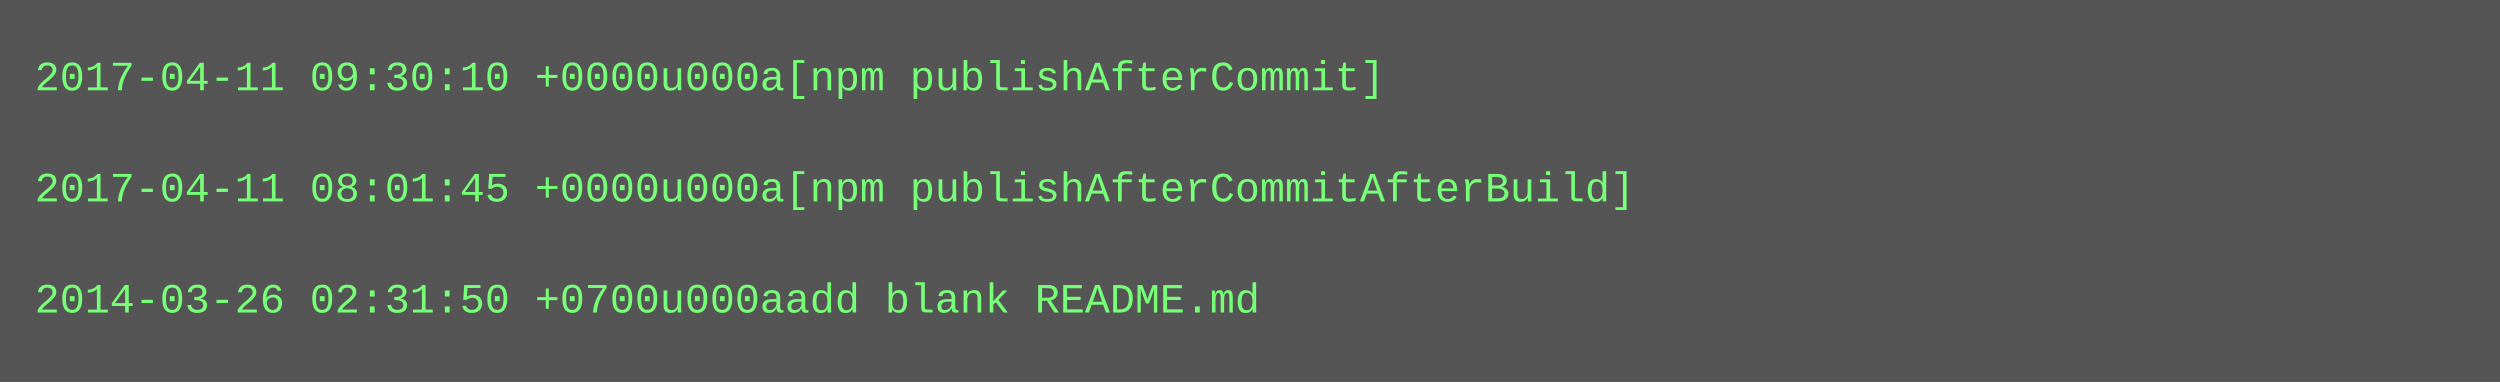
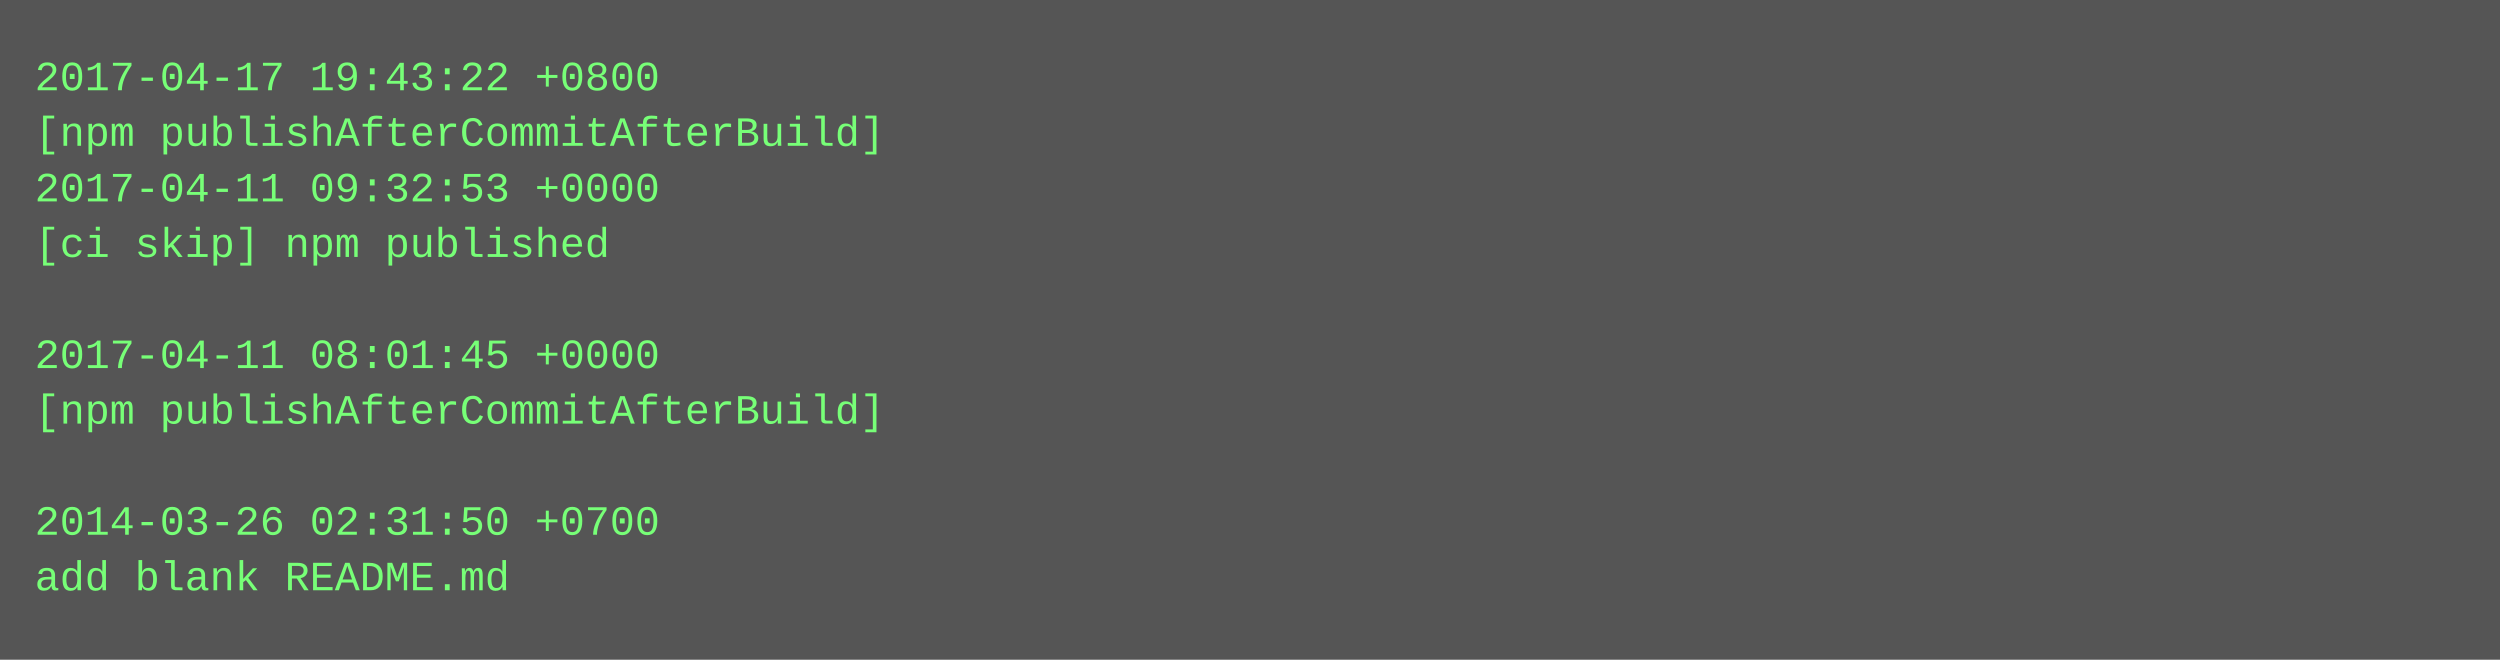
- <svg xmlns="http://www.w3.org/2000/svg" height="110" width="720">
-   <rect height="110" fill="#555" width="720" />
+ <svg xmlns="http://www.w3.org/2000/svg" height="190" width="720">
+   <rect height="190" fill="#555" width="720" />
  <text fill="#7f7" font-family="Courier New" font-size="12" xml:space="preserve">
-     <tspan x="10" y="26">2017-04-11 09:30:10 +0000u000a[npm publishAfterCommit]</tspan>
-     <tspan x="10" y="42" />
-     <tspan x="10" y="58">2017-04-11 08:01:45 +0000u000a[npm publishAfterCommitAfterBuild]</tspan>
-     <tspan x="10" y="74" />
-     <tspan x="10" y="90">2014-03-26 02:31:50 +0700u000aadd blank README.md</tspan>
+     <tspan x="10" y="26">2017-04-17 19:43:22 +0800</tspan>
+     <tspan x="10" y="42">[npm publishAfterCommitAfterBuild]</tspan>
+     <tspan x="10" y="58">2017-04-11 09:32:53 +0000</tspan>
+     <tspan x="10" y="74">[ci skip] npm published</tspan>
+     <tspan x="10" y="90" />
+     <tspan x="10" y="106">2017-04-11 08:01:45 +0000</tspan>
+     <tspan x="10" y="122">[npm publishAfterCommitAfterBuild]</tspan>
+     <tspan x="10" y="138" />
+     <tspan x="10" y="154">2014-03-26 02:31:50 +0700</tspan>
+     <tspan x="10" y="170">add blank README.md</tspan>
  </text>
</svg>
